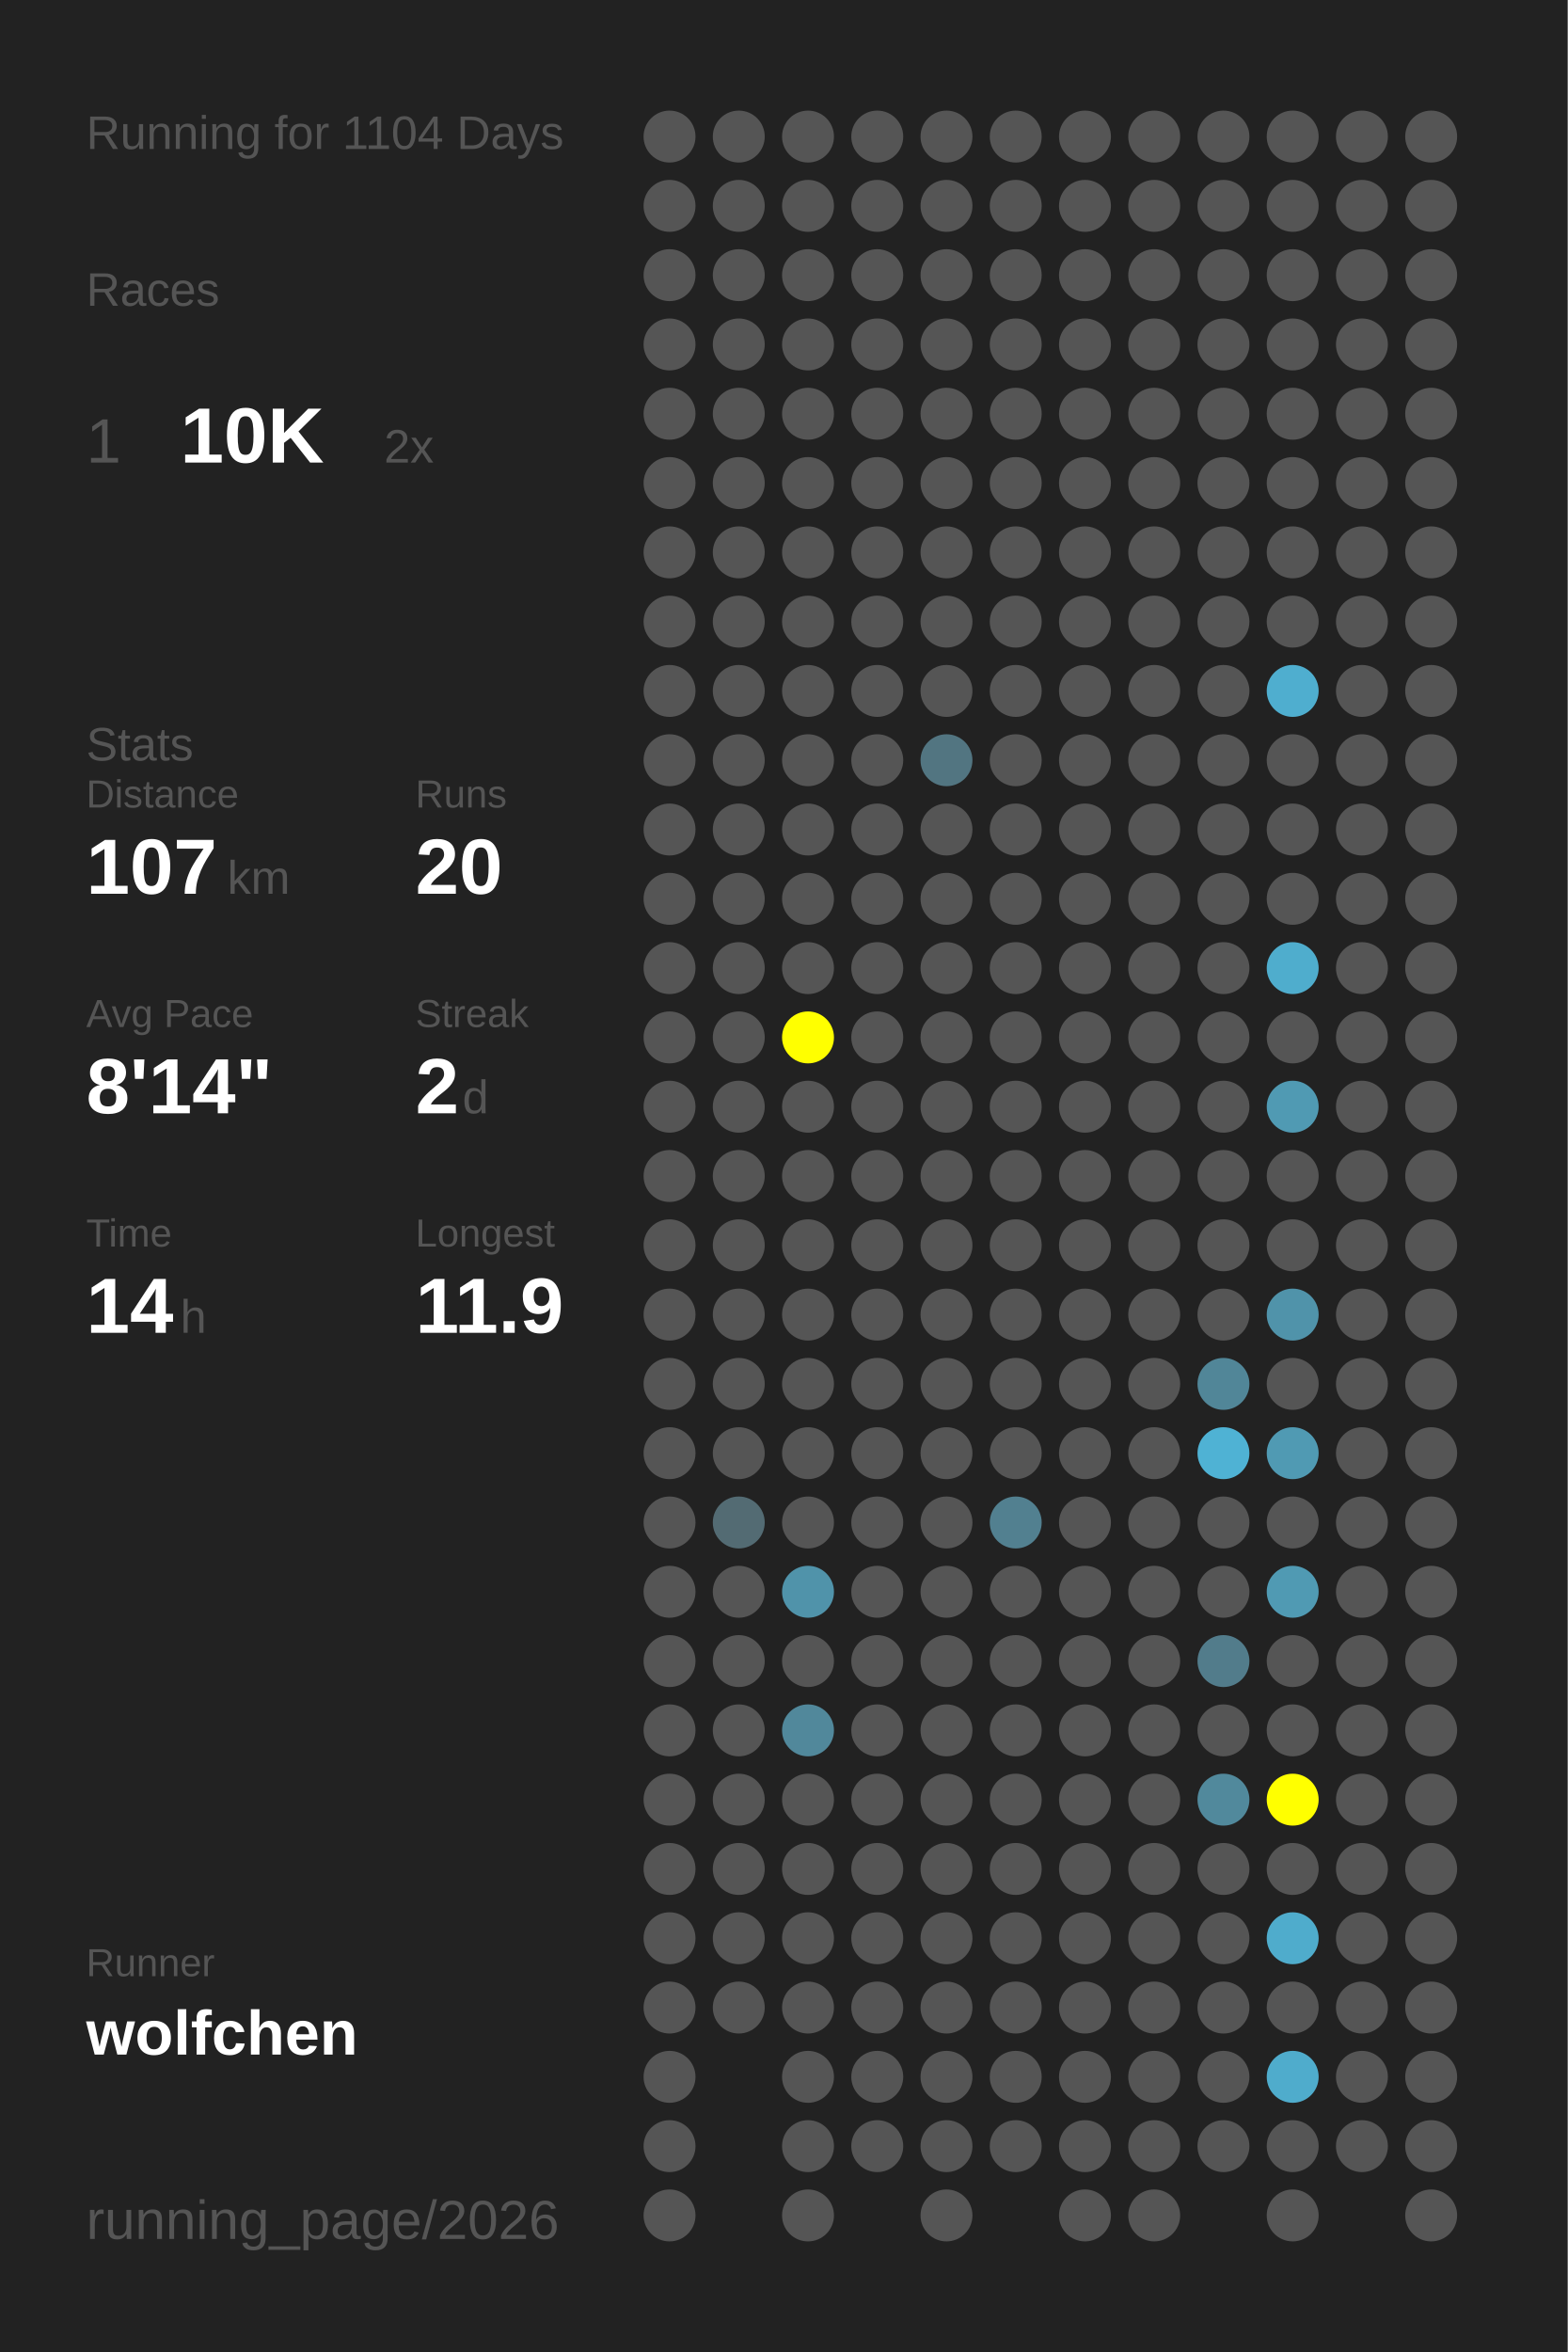
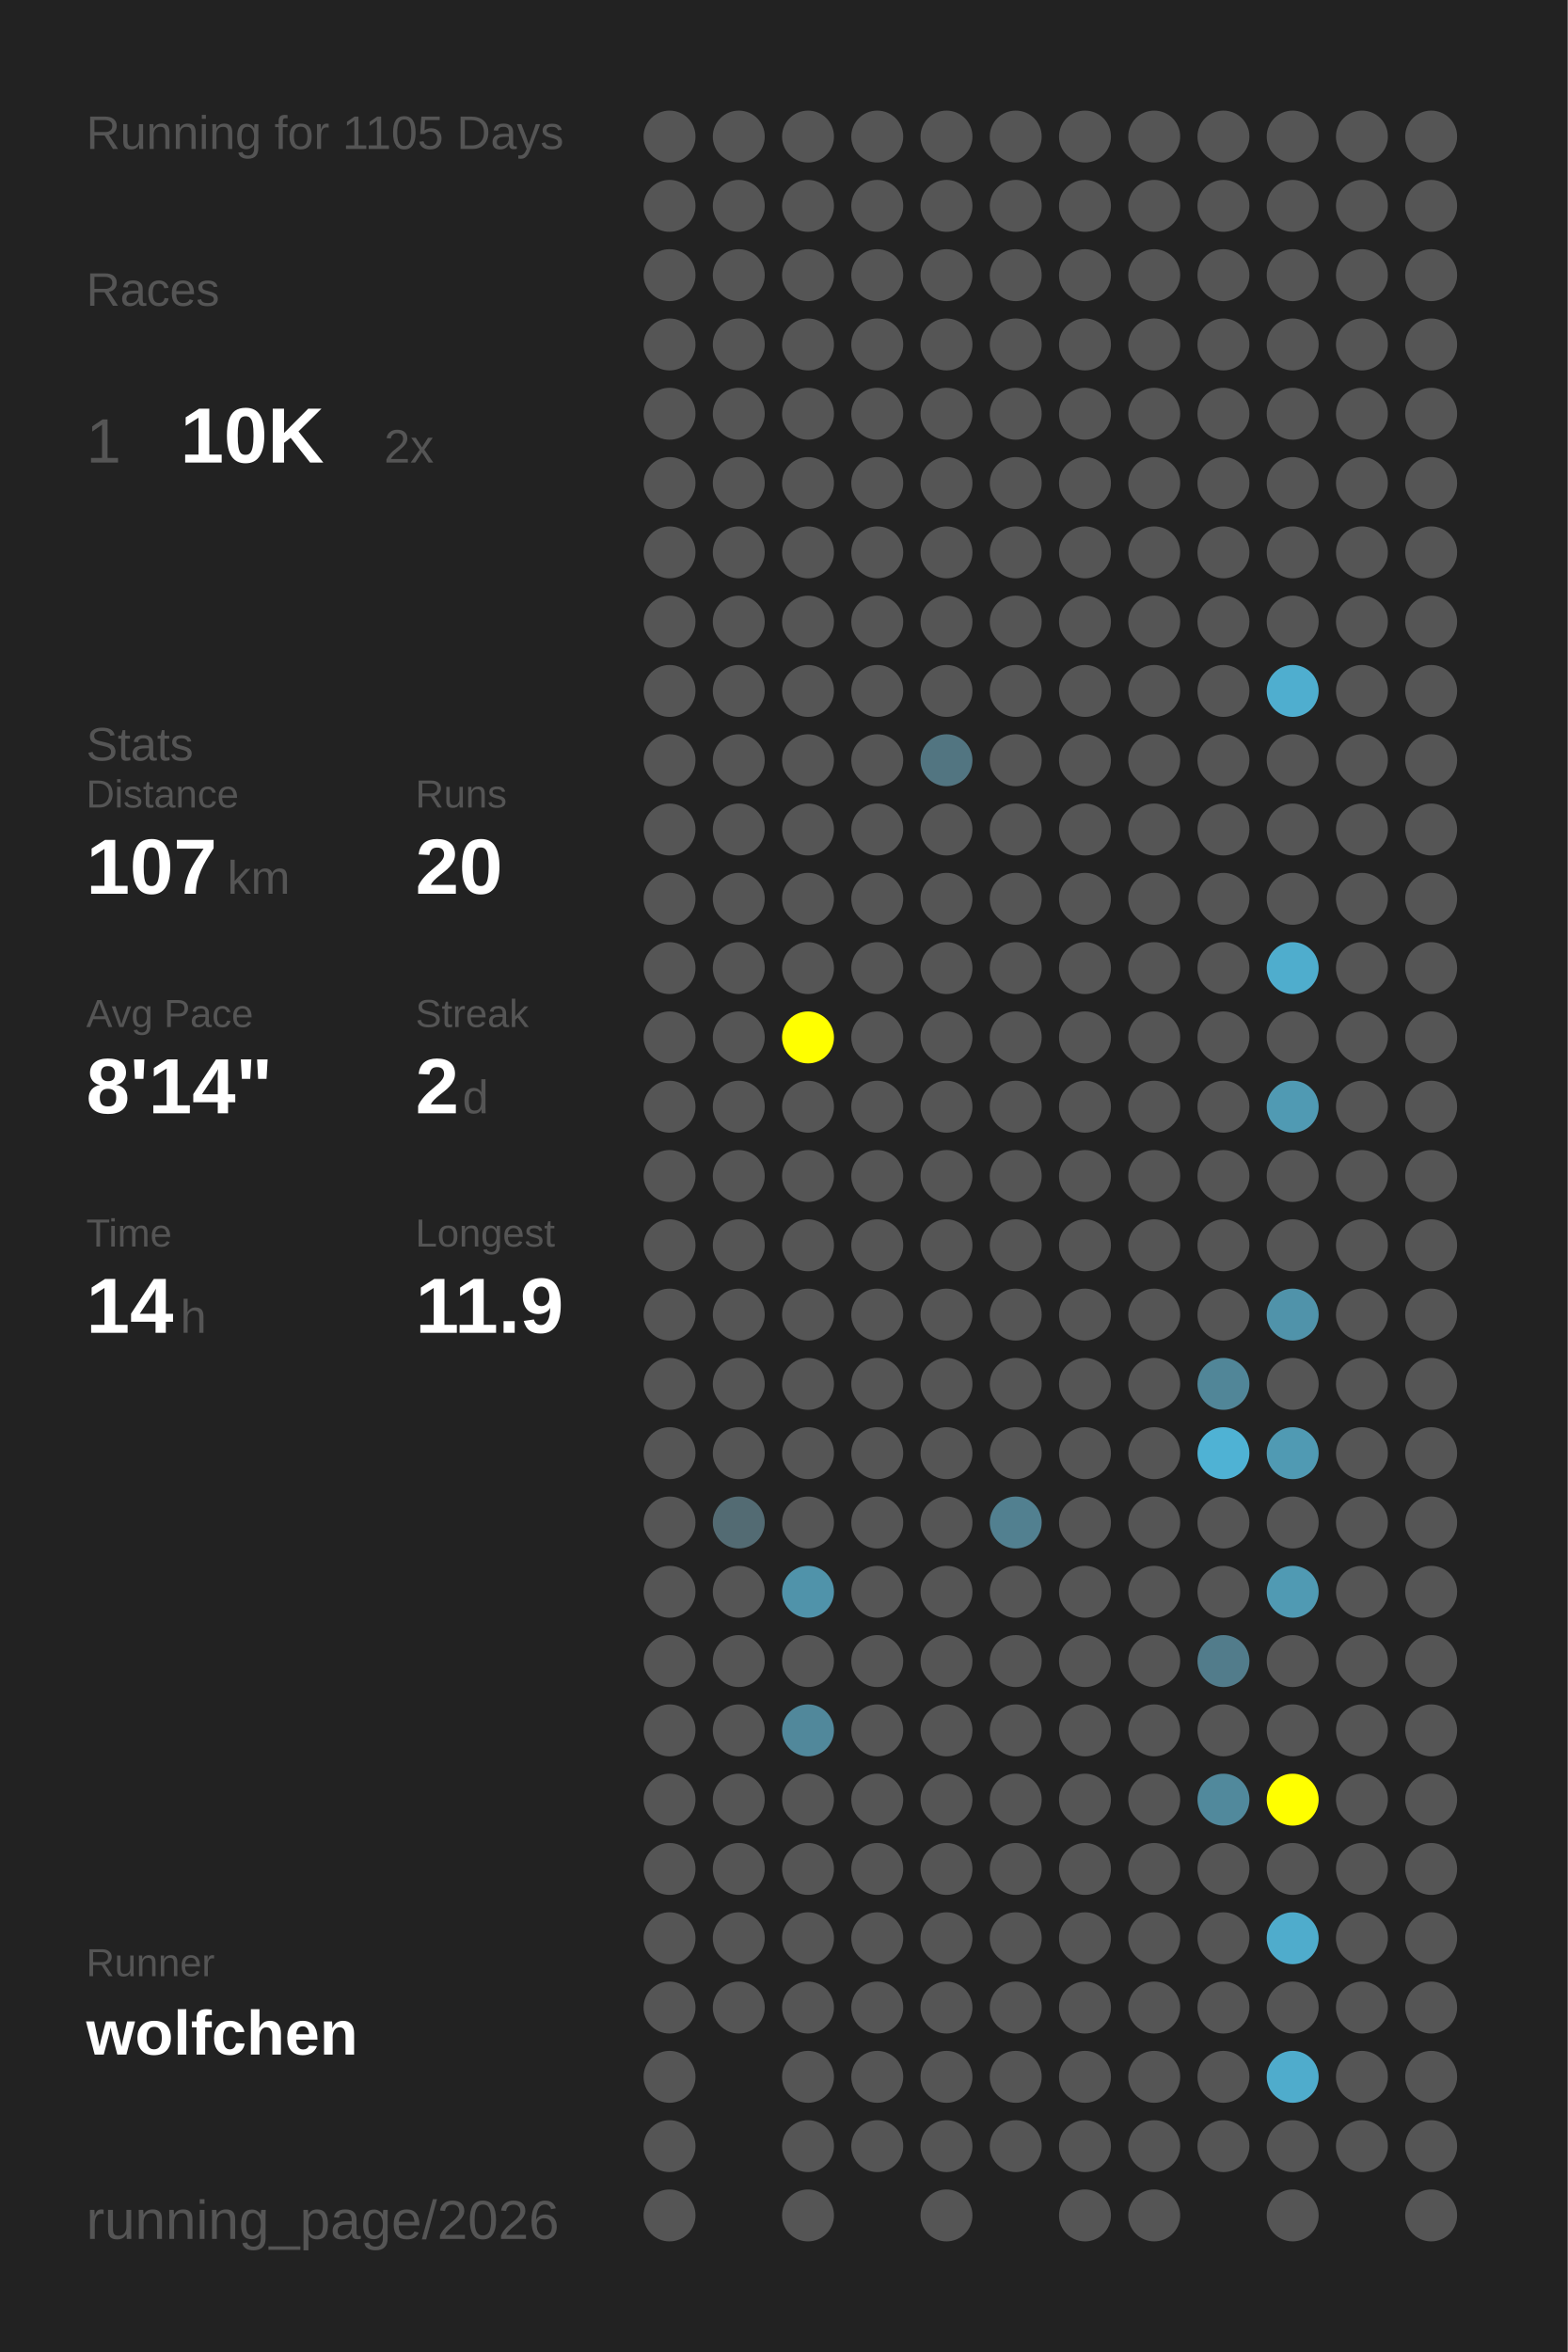
<svg xmlns="http://www.w3.org/2000/svg" baseProfile="full" height="300mm" version="1.1" viewBox="0,0,200,300" width="200mm">
  <defs />
  <rect fill="#222222" height="300" width="200" x="0" y="0" />
-   <text fill="#555555" style="font-size:6px; font-family:Arial;" x="11" y="19">Running for 1104 Days</text>
+   <text fill="#555555" style="font-size:6px; font-family:Arial;" x="11" y="19">Running for 1105 Days</text>
  <text fill="#555555" style="font-size:6px; font-family:Arial;" x="11" y="39">Races</text>
  <text fill="#555555" style="font-size:8px; font-family:Arial;" x="11" y="59">1</text>
  <text fill="#FFFFFF" style="font-size:10px; font-family:Arial; font-weight:bold;" x="23" y="59">10K</text>
  <text fill="#555555" style="font-size:6px; font-family:Arial;" x="49" y="59">2x</text>
  <text fill="#555555" style="font-size:6px; font-family:Arial;" x="11" y="97">Stats</text>
  <text fill="#555555" style="font-size:5px; font-family:Arial;" x="11" y="103">Distance</text>
  <text fill="#FFFFFF" style="font-size:10px; font-family:Arial; font-weight:bold;" x="11" y="114">107</text>
  <text fill="#555555" style="font-size:6px; font-family:Arial;" x="29" y="114">km</text>
  <text fill="#555555" style="font-size:5px; font-family:Arial;" x="53" y="103">Runs</text>
  <text fill="#FFFFFF" style="font-size:10px; font-family:Arial; font-weight:bold;" x="53" y="114">20</text>
  <text fill="#555555" style="font-size:5px; font-family:Arial;" x="11" y="131">Avg Pace</text>
  <text fill="#FFFFFF" style="font-size:10px; font-family:Arial; font-weight:bold;" x="11" y="142">8'14"</text>
  <text fill="#555555" style="font-size:5px; font-family:Arial;" x="53" y="131">Streak</text>
  <text fill="#FFFFFF" style="font-size:10px; font-family:Arial; font-weight:bold;" x="53" y="142">2</text>
  <text fill="#555555" style="font-size:6px; font-family:Arial;" x="59" y="142">d</text>
  <text fill="#555555" style="font-size:5px; font-family:Arial;" x="11" y="159">Time</text>
  <text fill="#FFFFFF" style="font-size:10px; font-family:Arial; font-weight:bold;" x="11" y="170">14</text>
  <text fill="#555555" style="font-size:6px; font-family:Arial;" x="23" y="170">h</text>
  <text fill="#555555" style="font-size:5px; font-family:Arial;" x="53" y="159">Longest</text>
  <text fill="#FFFFFF" style="font-size:10px; font-family:Arial; font-weight:bold;" x="53" y="170">11.9</text>
  <text fill="#555555" style="font-size:5px; font-family:Arial;" x="11" y="252.065">Runner</text>
  <text fill="#FFFFFF" style="font-size:8px; font-family:Arial; font-weight:bold;" x="11" y="262.065">wolfchen</text>
  <text fill="#555555" style="font-size:7px; font-family:Arial;" x="11" y="285.581">running_page/2026</text>
  <circle cx="85.417" cy="17.419" fill="#555555" r="3.312" />
  <circle cx="85.417" cy="26.258" fill="#555555" r="3.312" />
  <circle cx="85.417" cy="35.097" fill="#555555" r="3.312" />
  <circle cx="85.417" cy="43.935" fill="#555555" r="3.312" />
  <circle cx="85.417" cy="52.774" fill="#555555" r="3.312" />
  <circle cx="85.417" cy="61.613" fill="#555555" r="3.312" />
  <circle cx="85.417" cy="70.452" fill="#555555" r="3.312" />
  <circle cx="85.417" cy="79.29" fill="#555555" r="3.312" />
  <circle cx="85.417" cy="88.129" fill="#555555" r="3.312" />
  <circle cx="85.417" cy="96.968" fill="#555555" r="3.312" />
  <circle cx="85.417" cy="105.806" fill="#555555" r="3.312" />
  <circle cx="85.417" cy="114.645" fill="#555555" r="3.312" />
  <circle cx="85.417" cy="123.484" fill="#555555" r="3.312" />
  <circle cx="85.417" cy="132.323" fill="#555555" r="3.312" />
  <circle cx="85.417" cy="141.161" fill="#555555" r="3.312" />
  <circle cx="85.417" cy="150" fill="#555555" r="3.312" />
  <circle cx="85.417" cy="158.839" fill="#555555" r="3.312" />
  <circle cx="85.417" cy="167.677" fill="#555555" r="3.312" />
  <circle cx="85.417" cy="176.516" fill="#555555" r="3.312" />
  <circle cx="85.417" cy="185.355" fill="#555555" r="3.312" />
  <circle cx="85.417" cy="194.194" fill="#555555" r="3.312" />
  <circle cx="85.417" cy="203.032" fill="#555555" r="3.312" />
  <circle cx="85.417" cy="211.871" fill="#555555" r="3.312" />
  <circle cx="85.417" cy="220.71" fill="#555555" r="3.312" />
  <circle cx="85.417" cy="229.548" fill="#555555" r="3.312" />
  <circle cx="85.417" cy="238.387" fill="#555555" r="3.312" />
  <circle cx="85.417" cy="247.226" fill="#555555" r="3.312" />
  <circle cx="85.417" cy="256.065" fill="#555555" r="3.312" />
  <circle cx="85.417" cy="264.903" fill="#555555" r="3.312" />
  <circle cx="85.417" cy="273.742" fill="#555555" r="3.312" />
  <circle cx="85.417" cy="282.581" fill="#555555" r="3.312" />
  <circle cx="94.25" cy="17.419" fill="#555555" r="3.312" />
  <circle cx="94.25" cy="26.258" fill="#555555" r="3.312" />
  <circle cx="94.25" cy="35.097" fill="#555555" r="3.312" />
  <circle cx="94.25" cy="43.935" fill="#555555" r="3.312" />
  <circle cx="94.25" cy="52.774" fill="#555555" r="3.312" />
  <circle cx="94.25" cy="61.613" fill="#555555" r="3.312" />
  <circle cx="94.25" cy="70.452" fill="#555555" r="3.312" />
  <circle cx="94.25" cy="79.29" fill="#555555" r="3.312" />
  <circle cx="94.25" cy="88.129" fill="#555555" r="3.312" />
  <circle cx="94.25" cy="96.968" fill="#555555" r="3.312" />
  <circle cx="94.25" cy="105.806" fill="#555555" r="3.312" />
  <circle cx="94.25" cy="114.645" fill="#555555" r="3.312" />
  <circle cx="94.25" cy="123.484" fill="#555555" r="3.312" />
  <circle cx="94.25" cy="132.323" fill="#555555" r="3.312" />
  <circle cx="94.25" cy="141.161" fill="#555555" r="3.312" />
  <circle cx="94.25" cy="150" fill="#555555" r="3.312" />
  <circle cx="94.25" cy="158.839" fill="#555555" r="3.312" />
  <circle cx="94.25" cy="167.677" fill="#555555" r="3.312" />
  <circle cx="94.25" cy="176.516" fill="#555555" r="3.312" />
  <circle cx="94.25" cy="185.355" fill="#555555" r="3.312" />
  <circle cx="94.25" cy="194.194" fill="#536b73" r="3.312" />
  <circle cx="94.25" cy="203.032" fill="#555555" r="3.312" />
  <circle cx="94.25" cy="211.871" fill="#555555" r="3.312" />
  <circle cx="94.25" cy="220.71" fill="#555555" r="3.312" />
  <circle cx="94.25" cy="229.548" fill="#555555" r="3.312" />
  <circle cx="94.25" cy="238.387" fill="#555555" r="3.312" />
  <circle cx="94.25" cy="247.226" fill="#555555" r="3.312" />
  <circle cx="94.25" cy="256.065" fill="#555555" r="3.312" />
  <circle cx="103.083" cy="17.419" fill="#555555" r="3.312" />
  <circle cx="103.083" cy="26.258" fill="#555555" r="3.312" />
  <circle cx="103.083" cy="35.097" fill="#555555" r="3.312" />
  <circle cx="103.083" cy="43.935" fill="#555555" r="3.312" />
  <circle cx="103.083" cy="52.774" fill="#555555" r="3.312" />
  <circle cx="103.083" cy="61.613" fill="#555555" r="3.312" />
  <circle cx="103.083" cy="70.452" fill="#555555" r="3.312" />
  <circle cx="103.083" cy="79.29" fill="#555555" r="3.312" />
  <circle cx="103.083" cy="88.129" fill="#555555" r="3.312" />
  <circle cx="103.083" cy="96.968" fill="#555555" r="3.312" />
  <circle cx="103.083" cy="105.806" fill="#555555" r="3.312" />
  <circle cx="103.083" cy="114.645" fill="#555555" r="3.312" />
  <circle cx="103.083" cy="123.484" fill="#555555" r="3.312" />
  <circle cx="103.083" cy="132.323" fill="#FFFF00" r="3.312" />
  <circle cx="103.083" cy="141.161" fill="#555555" r="3.312" />
  <circle cx="103.083" cy="150" fill="#555555" r="3.312" />
  <circle cx="103.083" cy="158.839" fill="#555555" r="3.312" />
  <circle cx="103.083" cy="167.677" fill="#555555" r="3.312" />
  <circle cx="103.083" cy="176.516" fill="#555555" r="3.312" />
  <circle cx="103.083" cy="185.355" fill="#555555" r="3.312" />
  <circle cx="103.083" cy="194.194" fill="#555555" r="3.312" />
  <circle cx="103.083" cy="203.032" fill="#5093aa" r="3.312" />
  <circle cx="103.083" cy="211.871" fill="#555555" r="3.312" />
  <circle cx="103.083" cy="220.71" fill="#51889b" r="3.312" />
  <circle cx="103.083" cy="229.548" fill="#555555" r="3.312" />
  <circle cx="103.083" cy="238.387" fill="#555555" r="3.312" />
  <circle cx="103.083" cy="247.226" fill="#555555" r="3.312" />
  <circle cx="103.083" cy="256.065" fill="#555555" r="3.312" />
  <circle cx="103.083" cy="264.903" fill="#555555" r="3.312" />
  <circle cx="103.083" cy="273.742" fill="#555555" r="3.312" />
  <circle cx="103.083" cy="282.581" fill="#555555" r="3.312" />
  <circle cx="111.917" cy="17.419" fill="#555555" r="3.312" />
  <circle cx="111.917" cy="26.258" fill="#555555" r="3.312" />
  <circle cx="111.917" cy="35.097" fill="#555555" r="3.312" />
  <circle cx="111.917" cy="43.935" fill="#555555" r="3.312" />
  <circle cx="111.917" cy="52.774" fill="#555555" r="3.312" />
  <circle cx="111.917" cy="61.613" fill="#555555" r="3.312" />
  <circle cx="111.917" cy="70.452" fill="#555555" r="3.312" />
  <circle cx="111.917" cy="79.29" fill="#555555" r="3.312" />
  <circle cx="111.917" cy="88.129" fill="#555555" r="3.312" />
  <circle cx="111.917" cy="96.968" fill="#555555" r="3.312" />
  <circle cx="111.917" cy="105.806" fill="#555555" r="3.312" />
  <circle cx="111.917" cy="114.645" fill="#555555" r="3.312" />
  <circle cx="111.917" cy="123.484" fill="#555555" r="3.312" />
  <circle cx="111.917" cy="132.323" fill="#555555" r="3.312" />
  <circle cx="111.917" cy="141.161" fill="#555555" r="3.312" />
  <circle cx="111.917" cy="150" fill="#555555" r="3.312" />
  <circle cx="111.917" cy="158.839" fill="#555555" r="3.312" />
  <circle cx="111.917" cy="167.677" fill="#555555" r="3.312" />
  <circle cx="111.917" cy="176.516" fill="#555555" r="3.312" />
  <circle cx="111.917" cy="185.355" fill="#555555" r="3.312" />
  <circle cx="111.917" cy="194.194" fill="#555555" r="3.312" />
  <circle cx="111.917" cy="203.032" fill="#555555" r="3.312" />
  <circle cx="111.917" cy="211.871" fill="#555555" r="3.312" />
  <circle cx="111.917" cy="220.71" fill="#555555" r="3.312" />
  <circle cx="111.917" cy="229.548" fill="#555555" r="3.312" />
  <circle cx="111.917" cy="238.387" fill="#555555" r="3.312" />
  <circle cx="111.917" cy="247.226" fill="#555555" r="3.312" />
  <circle cx="111.917" cy="256.065" fill="#555555" r="3.312" />
  <circle cx="111.917" cy="264.903" fill="#555555" r="3.312" />
  <circle cx="111.917" cy="273.742" fill="#555555" r="3.312" />
  <circle cx="120.75" cy="17.419" fill="#555555" r="3.312" />
  <circle cx="120.75" cy="26.258" fill="#555555" r="3.312" />
  <circle cx="120.75" cy="35.097" fill="#555555" r="3.312" />
  <circle cx="120.75" cy="43.935" fill="#555555" r="3.312" />
  <circle cx="120.75" cy="52.774" fill="#555555" r="3.312" />
  <circle cx="120.75" cy="61.613" fill="#555555" r="3.312" />
  <circle cx="120.75" cy="70.452" fill="#555555" r="3.312" />
  <circle cx="120.75" cy="79.29" fill="#555555" r="3.312" />
  <circle cx="120.75" cy="88.129" fill="#555555" r="3.312" />
  <circle cx="120.75" cy="96.968" fill="#527581" r="3.312" />
  <circle cx="120.75" cy="105.806" fill="#555555" r="3.312" />
  <circle cx="120.75" cy="114.645" fill="#555555" r="3.312" />
  <circle cx="120.75" cy="123.484" fill="#555555" r="3.312" />
  <circle cx="120.75" cy="132.323" fill="#555555" r="3.312" />
  <circle cx="120.75" cy="141.161" fill="#555555" r="3.312" />
  <circle cx="120.75" cy="150" fill="#555555" r="3.312" />
  <circle cx="120.75" cy="158.839" fill="#555555" r="3.312" />
  <circle cx="120.75" cy="167.677" fill="#555555" r="3.312" />
  <circle cx="120.75" cy="176.516" fill="#555555" r="3.312" />
  <circle cx="120.75" cy="185.355" fill="#555555" r="3.312" />
  <circle cx="120.75" cy="194.194" fill="#555555" r="3.312" />
  <circle cx="120.75" cy="203.032" fill="#555555" r="3.312" />
  <circle cx="120.75" cy="211.871" fill="#555555" r="3.312" />
  <circle cx="120.75" cy="220.71" fill="#555555" r="3.312" />
  <circle cx="120.75" cy="229.548" fill="#555555" r="3.312" />
  <circle cx="120.75" cy="238.387" fill="#555555" r="3.312" />
  <circle cx="120.75" cy="247.226" fill="#555555" r="3.312" />
  <circle cx="120.75" cy="256.065" fill="#555555" r="3.312" />
  <circle cx="120.75" cy="264.903" fill="#555555" r="3.312" />
  <circle cx="120.75" cy="273.742" fill="#555555" r="3.312" />
  <circle cx="120.75" cy="282.581" fill="#555555" r="3.312" />
  <circle cx="129.583" cy="17.419" fill="#555555" r="3.312" />
  <circle cx="129.583" cy="26.258" fill="#555555" r="3.312" />
  <circle cx="129.583" cy="35.097" fill="#555555" r="3.312" />
  <circle cx="129.583" cy="43.935" fill="#555555" r="3.312" />
  <circle cx="129.583" cy="52.774" fill="#555555" r="3.312" />
  <circle cx="129.583" cy="61.613" fill="#555555" r="3.312" />
  <circle cx="129.583" cy="70.452" fill="#555555" r="3.312" />
  <circle cx="129.583" cy="79.29" fill="#555555" r="3.312" />
  <circle cx="129.583" cy="88.129" fill="#555555" r="3.312" />
  <circle cx="129.583" cy="96.968" fill="#555555" r="3.312" />
  <circle cx="129.583" cy="105.806" fill="#555555" r="3.312" />
  <circle cx="129.583" cy="114.645" fill="#555555" r="3.312" />
  <circle cx="129.583" cy="123.484" fill="#555555" r="3.312" />
  <circle cx="129.583" cy="132.323" fill="#555555" r="3.312" />
  <circle cx="129.583" cy="141.161" fill="#555555" r="3.312" />
  <circle cx="129.583" cy="150" fill="#555555" r="3.312" />
  <circle cx="129.583" cy="158.839" fill="#555555" r="3.312" />
  <circle cx="129.583" cy="167.677" fill="#555555" r="3.312" />
  <circle cx="129.583" cy="176.516" fill="#555555" r="3.312" />
  <circle cx="129.583" cy="185.355" fill="#555555" r="3.312" />
  <circle cx="129.583" cy="194.194" fill="#528090" r="3.312" />
  <circle cx="129.583" cy="203.032" fill="#555555" r="3.312" />
  <circle cx="129.583" cy="211.871" fill="#555555" r="3.312" />
  <circle cx="129.583" cy="220.71" fill="#555555" r="3.312" />
  <circle cx="129.583" cy="229.548" fill="#555555" r="3.312" />
  <circle cx="129.583" cy="238.387" fill="#555555" r="3.312" />
  <circle cx="129.583" cy="247.226" fill="#555555" r="3.312" />
  <circle cx="129.583" cy="256.065" fill="#555555" r="3.312" />
  <circle cx="129.583" cy="264.903" fill="#555555" r="3.312" />
  <circle cx="129.583" cy="273.742" fill="#555555" r="3.312" />
  <circle cx="138.417" cy="17.419" fill="#555555" r="3.312" />
  <circle cx="138.417" cy="26.258" fill="#555555" r="3.312" />
  <circle cx="138.417" cy="35.097" fill="#555555" r="3.312" />
  <circle cx="138.417" cy="43.935" fill="#555555" r="3.312" />
  <circle cx="138.417" cy="52.774" fill="#555555" r="3.312" />
  <circle cx="138.417" cy="61.613" fill="#555555" r="3.312" />
  <circle cx="138.417" cy="70.452" fill="#555555" r="3.312" />
  <circle cx="138.417" cy="79.29" fill="#555555" r="3.312" />
  <circle cx="138.417" cy="88.129" fill="#555555" r="3.312" />
  <circle cx="138.417" cy="96.968" fill="#555555" r="3.312" />
  <circle cx="138.417" cy="105.806" fill="#555555" r="3.312" />
  <circle cx="138.417" cy="114.645" fill="#555555" r="3.312" />
  <circle cx="138.417" cy="123.484" fill="#555555" r="3.312" />
  <circle cx="138.417" cy="132.323" fill="#555555" r="3.312" />
  <circle cx="138.417" cy="141.161" fill="#555555" r="3.312" />
  <circle cx="138.417" cy="150" fill="#555555" r="3.312" />
  <circle cx="138.417" cy="158.839" fill="#555555" r="3.312" />
  <circle cx="138.417" cy="167.677" fill="#555555" r="3.312" />
  <circle cx="138.417" cy="176.516" fill="#555555" r="3.312" />
  <circle cx="138.417" cy="185.355" fill="#555555" r="3.312" />
  <circle cx="138.417" cy="194.194" fill="#555555" r="3.312" />
  <circle cx="138.417" cy="203.032" fill="#555555" r="3.312" />
  <circle cx="138.417" cy="211.871" fill="#555555" r="3.312" />
  <circle cx="138.417" cy="220.71" fill="#555555" r="3.312" />
  <circle cx="138.417" cy="229.548" fill="#555555" r="3.312" />
  <circle cx="138.417" cy="238.387" fill="#555555" r="3.312" />
  <circle cx="138.417" cy="247.226" fill="#555555" r="3.312" />
  <circle cx="138.417" cy="256.065" fill="#555555" r="3.312" />
  <circle cx="138.417" cy="264.903" fill="#555555" r="3.312" />
  <circle cx="138.417" cy="273.742" fill="#555555" r="3.312" />
  <circle cx="138.417" cy="282.581" fill="#555555" r="3.312" />
  <circle cx="147.25" cy="17.419" fill="#555555" r="3.312" />
  <circle cx="147.25" cy="26.258" fill="#555555" r="3.312" />
  <circle cx="147.25" cy="35.097" fill="#555555" r="3.312" />
  <circle cx="147.25" cy="43.935" fill="#555555" r="3.312" />
  <circle cx="147.25" cy="52.774" fill="#555555" r="3.312" />
  <circle cx="147.25" cy="61.613" fill="#555555" r="3.312" />
  <circle cx="147.25" cy="70.452" fill="#555555" r="3.312" />
  <circle cx="147.25" cy="79.29" fill="#555555" r="3.312" />
  <circle cx="147.25" cy="88.129" fill="#555555" r="3.312" />
  <circle cx="147.25" cy="96.968" fill="#555555" r="3.312" />
  <circle cx="147.25" cy="105.806" fill="#555555" r="3.312" />
  <circle cx="147.25" cy="114.645" fill="#555555" r="3.312" />
  <circle cx="147.25" cy="123.484" fill="#555555" r="3.312" />
  <circle cx="147.25" cy="132.323" fill="#555555" r="3.312" />
  <circle cx="147.25" cy="141.161" fill="#555555" r="3.312" />
  <circle cx="147.25" cy="150" fill="#555555" r="3.312" />
  <circle cx="147.25" cy="158.839" fill="#555555" r="3.312" />
  <circle cx="147.25" cy="167.677" fill="#555555" r="3.312" />
  <circle cx="147.25" cy="176.516" fill="#555555" r="3.312" />
  <circle cx="147.25" cy="185.355" fill="#555555" r="3.312" />
  <circle cx="147.25" cy="194.194" fill="#555555" r="3.312" />
  <circle cx="147.25" cy="203.032" fill="#555555" r="3.312" />
  <circle cx="147.25" cy="211.871" fill="#555555" r="3.312" />
  <circle cx="147.25" cy="220.71" fill="#555555" r="3.312" />
  <circle cx="147.25" cy="229.548" fill="#555555" r="3.312" />
  <circle cx="147.25" cy="238.387" fill="#555555" r="3.312" />
  <circle cx="147.25" cy="247.226" fill="#555555" r="3.312" />
  <circle cx="147.25" cy="256.065" fill="#555555" r="3.312" />
  <circle cx="147.25" cy="264.903" fill="#555555" r="3.312" />
  <circle cx="147.25" cy="273.742" fill="#555555" r="3.312" />
  <circle cx="147.25" cy="282.581" fill="#555555" r="3.312" />
  <circle cx="156.083" cy="17.419" fill="#555555" r="3.312" />
  <circle cx="156.083" cy="26.258" fill="#555555" r="3.312" />
  <circle cx="156.083" cy="35.097" fill="#555555" r="3.312" />
  <circle cx="156.083" cy="43.935" fill="#555555" r="3.312" />
  <circle cx="156.083" cy="52.774" fill="#555555" r="3.312" />
  <circle cx="156.083" cy="61.613" fill="#555555" r="3.312" />
  <circle cx="156.083" cy="70.452" fill="#555555" r="3.312" />
  <circle cx="156.083" cy="79.29" fill="#555555" r="3.312" />
  <circle cx="156.083" cy="88.129" fill="#555555" r="3.312" />
  <circle cx="156.083" cy="96.968" fill="#555555" r="3.312" />
  <circle cx="156.083" cy="105.806" fill="#555555" r="3.312" />
  <circle cx="156.083" cy="114.645" fill="#555555" r="3.312" />
  <circle cx="156.083" cy="123.484" fill="#555555" r="3.312" />
  <circle cx="156.083" cy="132.323" fill="#555555" r="3.312" />
  <circle cx="156.083" cy="141.161" fill="#555555" r="3.312" />
  <circle cx="156.083" cy="150" fill="#555555" r="3.312" />
  <circle cx="156.083" cy="158.839" fill="#555555" r="3.312" />
  <circle cx="156.083" cy="167.677" fill="#555555" r="3.312" />
  <circle cx="156.083" cy="176.516" fill="#518698" r="3.312" />
  <circle cx="156.083" cy="185.355" fill="#4fb2d4" r="3.312" />
  <circle cx="156.083" cy="194.194" fill="#555555" r="3.312" />
  <circle cx="156.083" cy="203.032" fill="#555555" r="3.312" />
  <circle cx="156.083" cy="211.871" fill="#527c8b" r="3.312" />
  <circle cx="156.083" cy="220.71" fill="#555555" r="3.312" />
  <circle cx="156.083" cy="229.548" fill="#51899c" r="3.312" />
  <circle cx="156.083" cy="238.387" fill="#555555" r="3.312" />
  <circle cx="156.083" cy="247.226" fill="#555555" r="3.312" />
  <circle cx="156.083" cy="256.065" fill="#555555" r="3.312" />
  <circle cx="156.083" cy="264.903" fill="#555555" r="3.312" />
  <circle cx="156.083" cy="273.742" fill="#555555" r="3.312" />
  <circle cx="164.917" cy="17.419" fill="#555555" r="3.312" />
  <circle cx="164.917" cy="26.258" fill="#555555" r="3.312" />
  <circle cx="164.917" cy="35.097" fill="#555555" r="3.312" />
  <circle cx="164.917" cy="43.935" fill="#555555" r="3.312" />
  <circle cx="164.917" cy="52.774" fill="#555555" r="3.312" />
  <circle cx="164.917" cy="61.613" fill="#555555" r="3.312" />
  <circle cx="164.917" cy="70.452" fill="#555555" r="3.312" />
  <circle cx="164.917" cy="79.29" fill="#555555" r="3.312" />
  <circle cx="164.917" cy="88.129" fill="#4faecf" r="3.312" />
  <circle cx="164.917" cy="96.968" fill="#555555" r="3.312" />
  <circle cx="164.917" cy="105.806" fill="#555555" r="3.312" />
  <circle cx="164.917" cy="114.645" fill="#555555" r="3.312" />
  <circle cx="164.917" cy="123.484" fill="#4fadcd" r="3.312" />
  <circle cx="164.917" cy="132.323" fill="#555555" r="3.312" />
  <circle cx="164.917" cy="141.161" fill="#509ab3" r="3.312" />
  <circle cx="164.917" cy="150" fill="#555555" r="3.312" />
  <circle cx="164.917" cy="158.839" fill="#555555" r="3.312" />
  <circle cx="164.917" cy="167.677" fill="#5093aa" r="3.312" />
  <circle cx="164.917" cy="176.516" fill="#555555" r="3.312" />
  <circle cx="164.917" cy="185.355" fill="#509ab3" r="3.312" />
  <circle cx="164.917" cy="194.194" fill="#555555" r="3.312" />
  <circle cx="164.917" cy="203.032" fill="#509ab3" r="3.312" />
  <circle cx="164.917" cy="211.871" fill="#555555" r="3.312" />
  <circle cx="164.917" cy="220.71" fill="#555555" r="3.312" />
  <circle cx="164.917" cy="229.548" fill="#FFFF00" r="3.312" />
  <circle cx="164.917" cy="238.387" fill="#555555" r="3.312" />
  <circle cx="164.917" cy="247.226" fill="#4faccc" r="3.312" />
  <circle cx="164.917" cy="256.065" fill="#555555" r="3.312" />
  <circle cx="164.917" cy="264.903" fill="#4faccc" r="3.312" />
  <circle cx="164.917" cy="273.742" fill="#555555" r="3.312" />
  <circle cx="164.917" cy="282.581" fill="#555555" r="3.312" />
  <circle cx="173.75" cy="17.419" fill="#555555" r="3.312" />
  <circle cx="173.75" cy="26.258" fill="#555555" r="3.312" />
  <circle cx="173.75" cy="35.097" fill="#555555" r="3.312" />
  <circle cx="173.75" cy="43.935" fill="#555555" r="3.312" />
  <circle cx="173.75" cy="52.774" fill="#555555" r="3.312" />
  <circle cx="173.75" cy="61.613" fill="#555555" r="3.312" />
  <circle cx="173.75" cy="70.452" fill="#555555" r="3.312" />
  <circle cx="173.75" cy="79.29" fill="#555555" r="3.312" />
  <circle cx="173.75" cy="88.129" fill="#555555" r="3.312" />
  <circle cx="173.75" cy="96.968" fill="#555555" r="3.312" />
  <circle cx="173.75" cy="105.806" fill="#555555" r="3.312" />
  <circle cx="173.75" cy="114.645" fill="#555555" r="3.312" />
  <circle cx="173.75" cy="123.484" fill="#555555" r="3.312" />
  <circle cx="173.75" cy="132.323" fill="#555555" r="3.312" />
  <circle cx="173.75" cy="141.161" fill="#555555" r="3.312" />
  <circle cx="173.75" cy="150" fill="#555555" r="3.312" />
  <circle cx="173.75" cy="158.839" fill="#555555" r="3.312" />
  <circle cx="173.75" cy="167.677" fill="#555555" r="3.312" />
  <circle cx="173.75" cy="176.516" fill="#555555" r="3.312" />
  <circle cx="173.75" cy="185.355" fill="#555555" r="3.312" />
  <circle cx="173.75" cy="194.194" fill="#555555" r="3.312" />
  <circle cx="173.75" cy="203.032" fill="#555555" r="3.312" />
  <circle cx="173.75" cy="211.871" fill="#555555" r="3.312" />
  <circle cx="173.75" cy="220.71" fill="#555555" r="3.312" />
  <circle cx="173.75" cy="229.548" fill="#555555" r="3.312" />
  <circle cx="173.75" cy="238.387" fill="#555555" r="3.312" />
  <circle cx="173.75" cy="247.226" fill="#555555" r="3.312" />
  <circle cx="173.75" cy="256.065" fill="#555555" r="3.312" />
  <circle cx="173.75" cy="264.903" fill="#555555" r="3.312" />
  <circle cx="173.75" cy="273.742" fill="#555555" r="3.312" />
  <circle cx="182.583" cy="17.419" fill="#555555" r="3.312" />
  <circle cx="182.583" cy="26.258" fill="#555555" r="3.312" />
  <circle cx="182.583" cy="35.097" fill="#555555" r="3.312" />
  <circle cx="182.583" cy="43.935" fill="#555555" r="3.312" />
  <circle cx="182.583" cy="52.774" fill="#555555" r="3.312" />
  <circle cx="182.583" cy="61.613" fill="#555555" r="3.312" />
  <circle cx="182.583" cy="70.452" fill="#555555" r="3.312" />
  <circle cx="182.583" cy="79.29" fill="#555555" r="3.312" />
  <circle cx="182.583" cy="88.129" fill="#555555" r="3.312" />
  <circle cx="182.583" cy="96.968" fill="#555555" r="3.312" />
  <circle cx="182.583" cy="105.806" fill="#555555" r="3.312" />
  <circle cx="182.583" cy="114.645" fill="#555555" r="3.312" />
  <circle cx="182.583" cy="123.484" fill="#555555" r="3.312" />
  <circle cx="182.583" cy="132.323" fill="#555555" r="3.312" />
  <circle cx="182.583" cy="141.161" fill="#555555" r="3.312" />
  <circle cx="182.583" cy="150" fill="#555555" r="3.312" />
  <circle cx="182.583" cy="158.839" fill="#555555" r="3.312" />
  <circle cx="182.583" cy="167.677" fill="#555555" r="3.312" />
  <circle cx="182.583" cy="176.516" fill="#555555" r="3.312" />
  <circle cx="182.583" cy="185.355" fill="#555555" r="3.312" />
  <circle cx="182.583" cy="194.194" fill="#555555" r="3.312" />
  <circle cx="182.583" cy="203.032" fill="#555555" r="3.312" />
  <circle cx="182.583" cy="211.871" fill="#555555" r="3.312" />
  <circle cx="182.583" cy="220.71" fill="#555555" r="3.312" />
  <circle cx="182.583" cy="229.548" fill="#555555" r="3.312" />
  <circle cx="182.583" cy="238.387" fill="#555555" r="3.312" />
  <circle cx="182.583" cy="247.226" fill="#555555" r="3.312" />
  <circle cx="182.583" cy="256.065" fill="#555555" r="3.312" />
  <circle cx="182.583" cy="264.903" fill="#555555" r="3.312" />
  <circle cx="182.583" cy="273.742" fill="#555555" r="3.312" />
  <circle cx="182.583" cy="282.581" fill="#555555" r="3.312" />
</svg>
